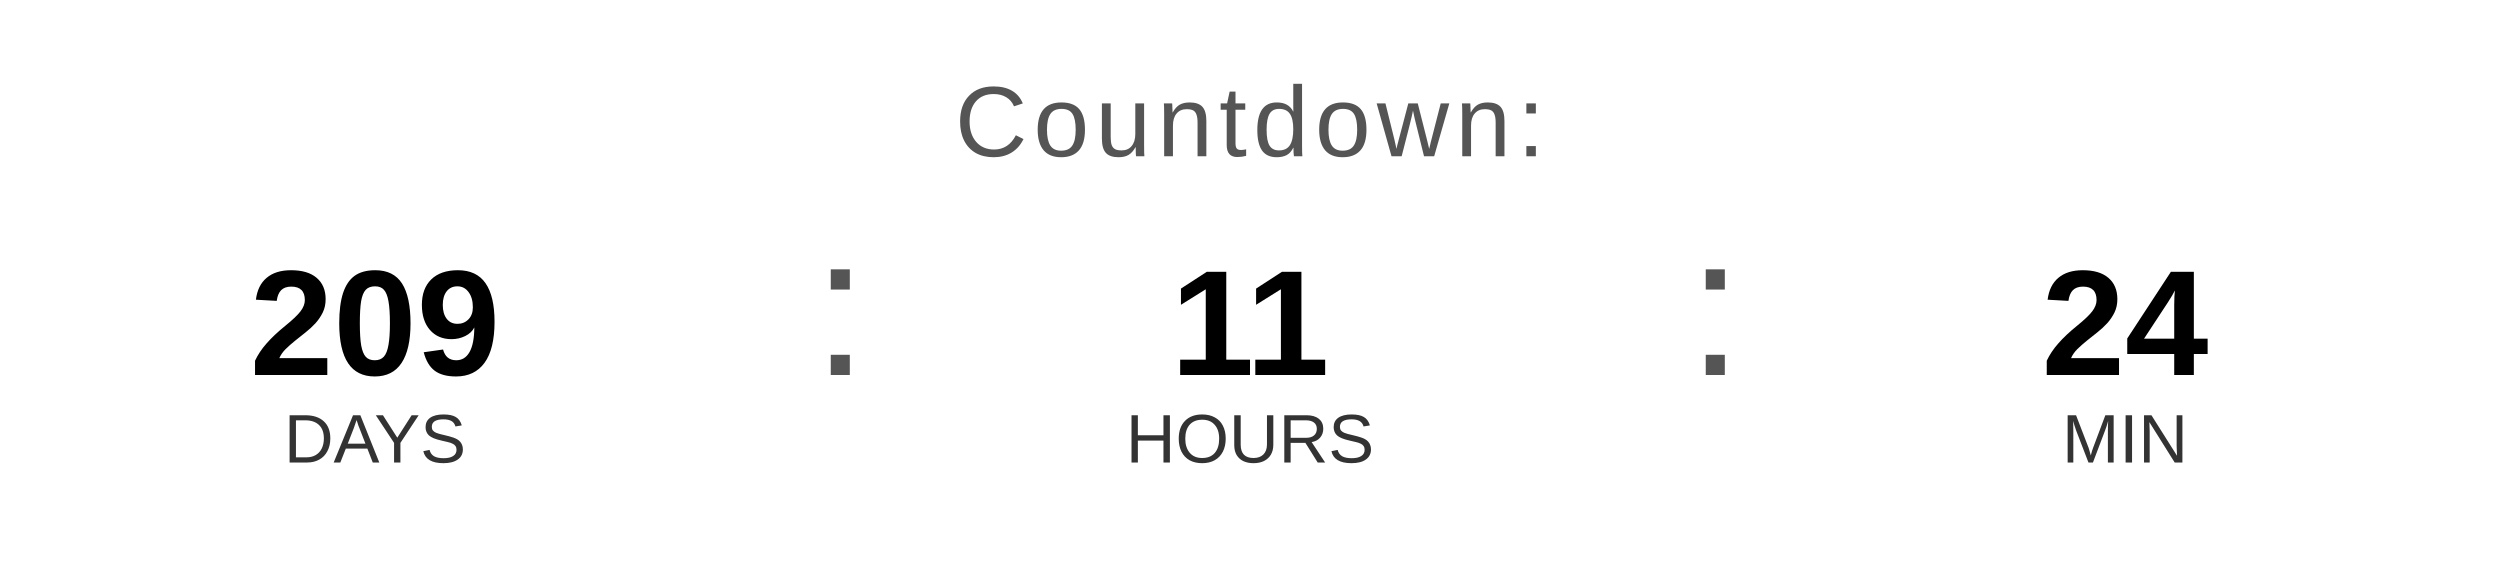
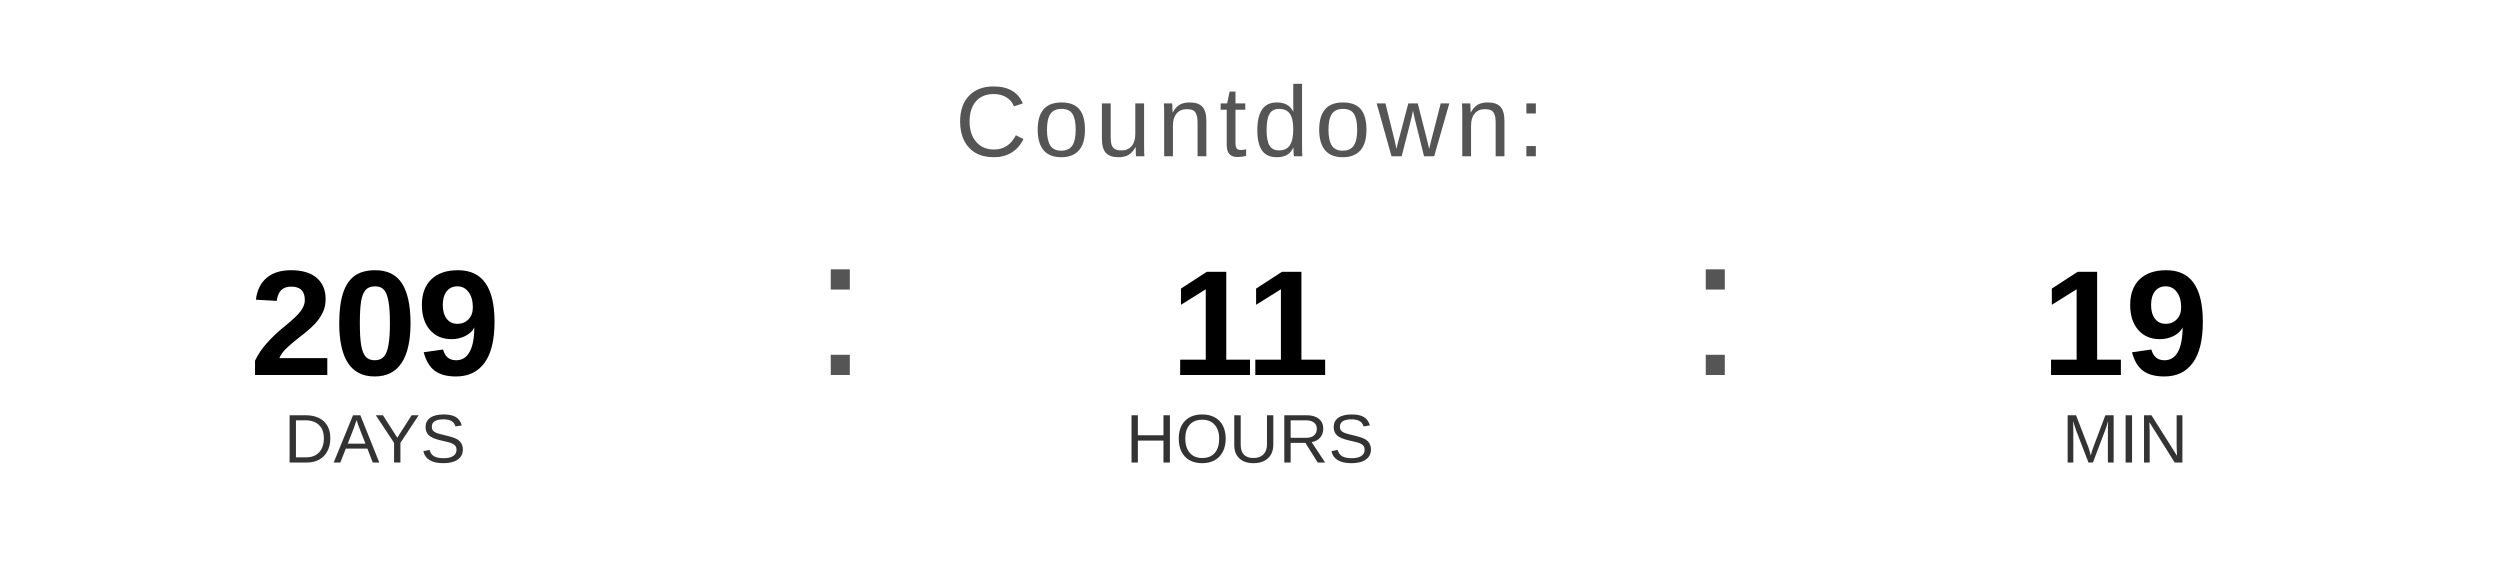
<svg xmlns="http://www.w3.org/2000/svg" width="400" height="90" viewBox="0 0 400 90">
  <text x="200" y="25" font-family="Arial, Helvetica, sans-serif" font-size="16" fill="#555555" text-anchor="middle" letter-spacing="1">
    Countdown:
  </text>
  <text x="60" y="60" font-family="Arial, Helvetica, sans-serif" font-size="24" font-weight="bold" fill="#000000" text-anchor="middle">209</text>
  <text x="60" y="74" font-family="Arial, Helvetica, sans-serif" font-size="11" fill="#333333" text-anchor="middle">DAYS</text>
  <text x="130" y="60" font-family="Arial, sans-serif" font-size="32" fill="#555555">:</text>
  <text x="200" y="60" font-family="Arial, Helvetica, sans-serif" font-size="24" font-weight="bold" fill="#000000" text-anchor="middle">11</text>
  <text x="200" y="74" font-family="Arial, Helvetica, sans-serif" font-size="11" fill="#333333" text-anchor="middle">HOURS</text>
  <text x="270" y="60" font-family="Arial, sans-serif" font-size="32" fill="#555555">:</text>
-   <text x="340" y="60" font-family="Arial, Helvetica, sans-serif" font-size="24" font-weight="bold" fill="#000000" text-anchor="middle">24</text>
+   <text x="340" y="60" font-family="Arial, Helvetica, sans-serif" font-size="24" font-weight="bold" fill="#000000" text-anchor="middle">19</text>
  <text x="340" y="74" font-family="Arial, Helvetica, sans-serif" font-size="11" fill="#333333" text-anchor="middle">MIN</text>
</svg>
